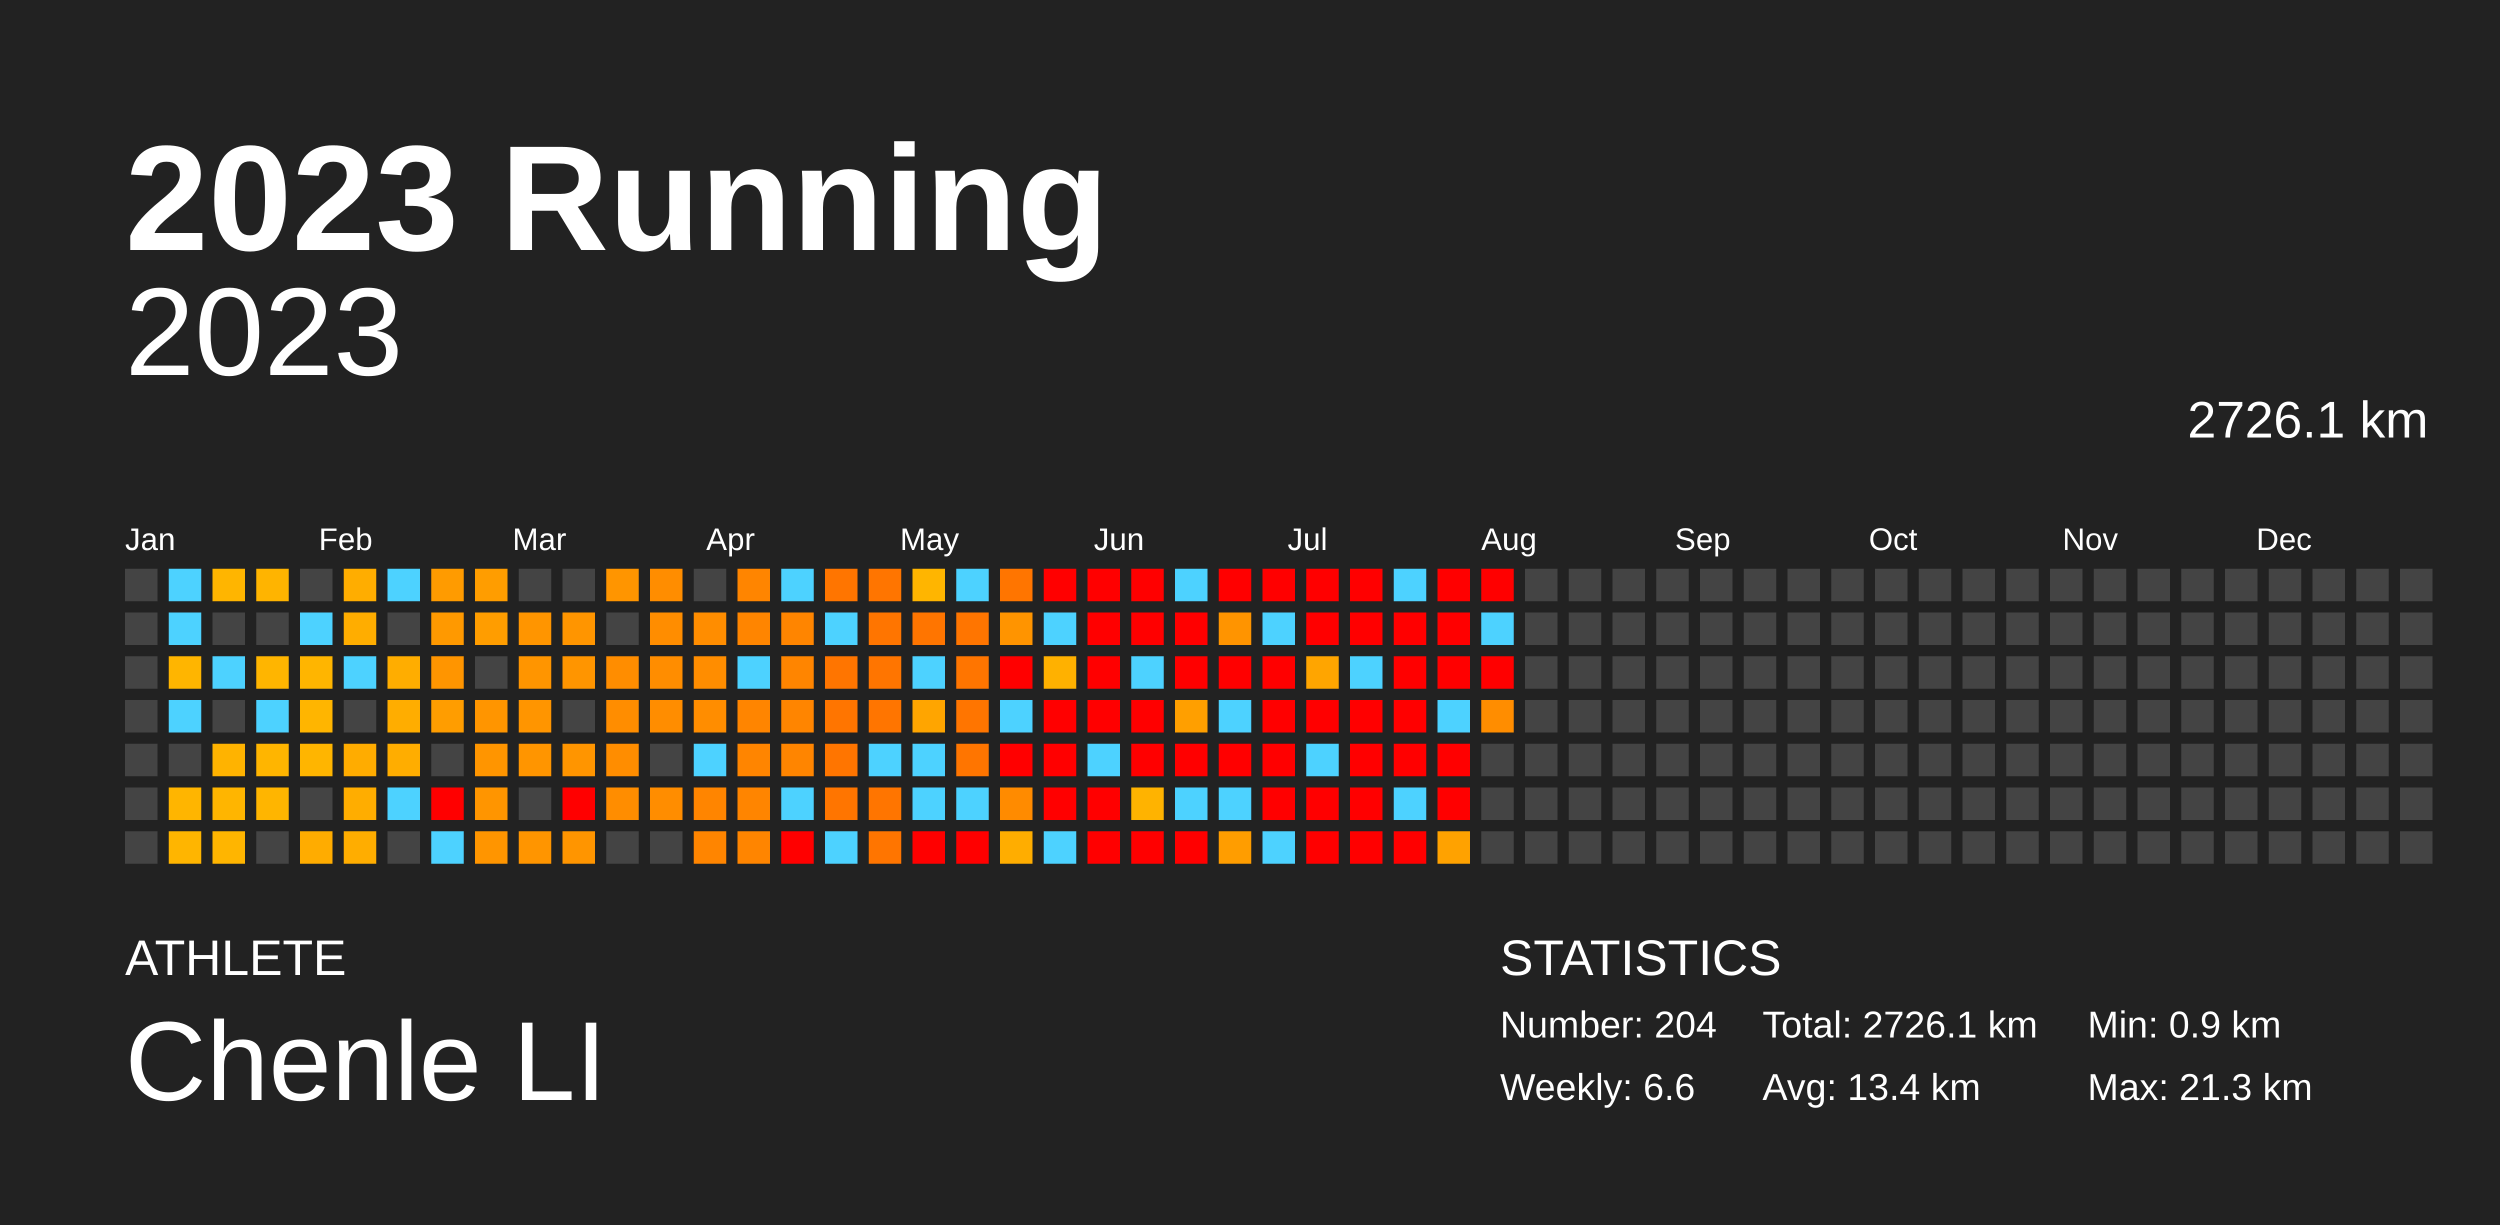
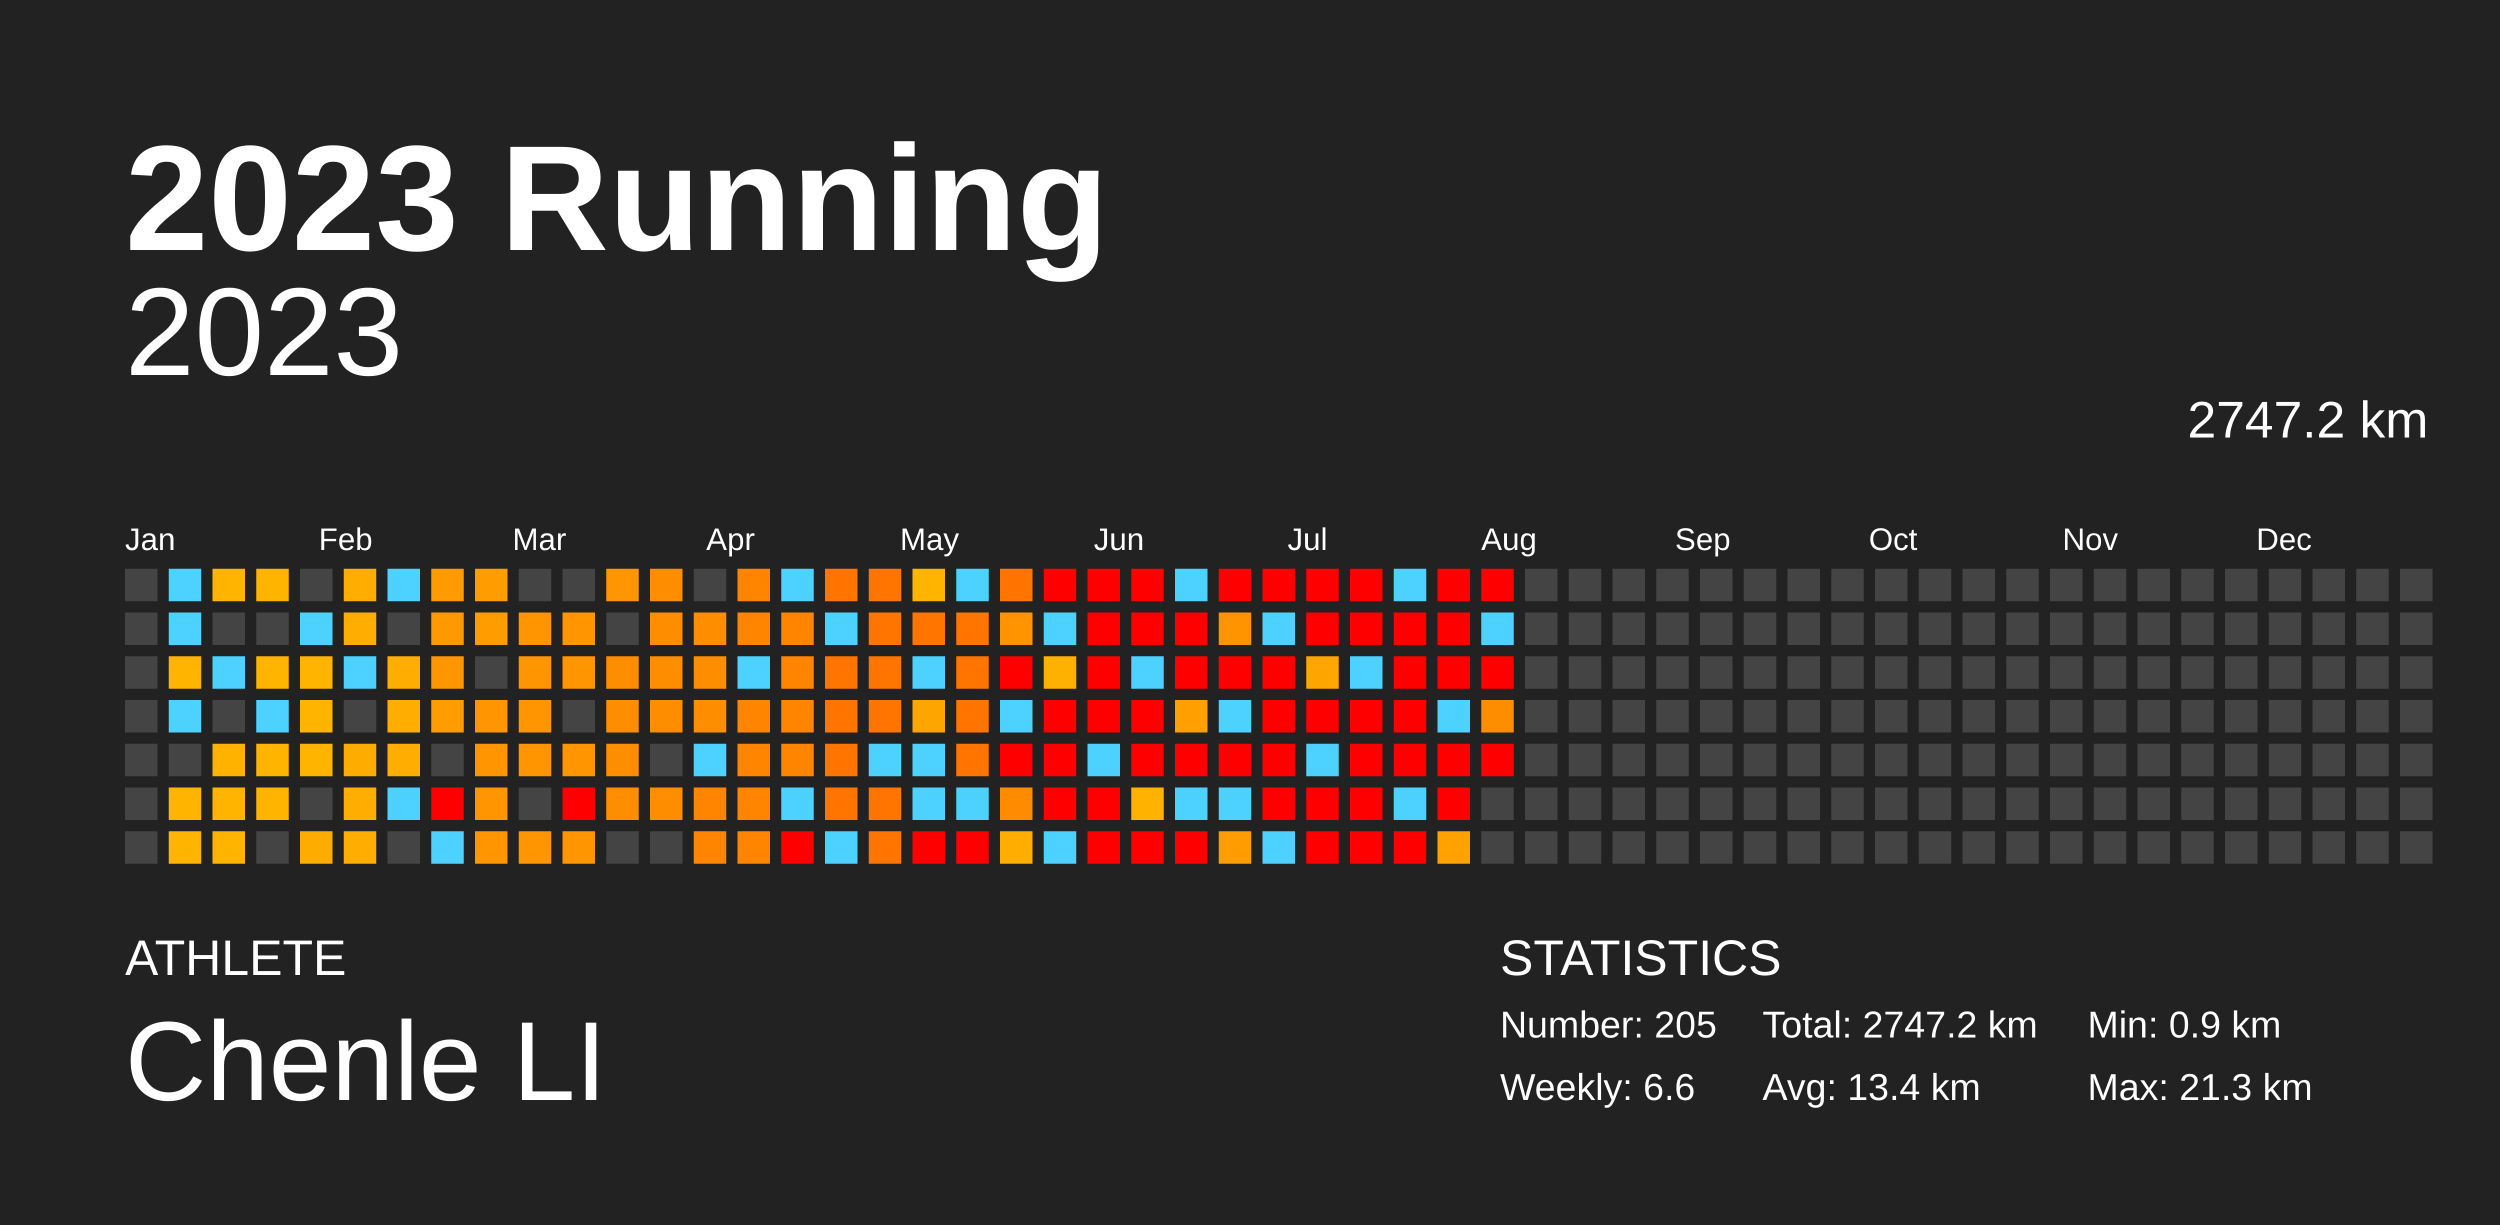
<svg xmlns="http://www.w3.org/2000/svg" baseProfile="full" height="98mm" version="1.1" viewBox="0,0,200,98" width="200mm">
  <defs />
  <rect fill="#222222" height="98" width="200" x="0" y="0" />
  <text fill="#FFFFFF" style="font-size:12px; font-family:Arial; font-weight:bold;" x="10" y="20">2023 Running</text>
  <text fill="#FFFFFF" style="font-size:4px; font-family:Arial" x="10" y="78">ATHLETE</text>
  <text fill="#FFFFFF" style="font-size:9px; font-family:Arial" x="10" y="88">Chenle LI</text>
  <text fill="#FFFFFF" style="font-size:4px; font-family:Arial" x="120" y="78">STATISTICS</text>
-   <text fill="#FFFFFF" style="font-size:3px; font-family:Arial" x="120" y="83">Number: 204</text>
+   <text fill="#FFFFFF" style="font-size:3px; font-family:Arial" x="120" y="83">Number: 205</text>
  <text fill="#FFFFFF" style="font-size:3px; font-family:Arial" x="120" y="88">Weekly: 6.6</text>
-   <text fill="#FFFFFF" style="font-size:3px; font-family:Arial" x="141" y="83">Total: 2726.1 km</text>
+   <text fill="#FFFFFF" style="font-size:3px; font-family:Arial" x="141" y="83">Total: 2747.2 km</text>
  <text fill="#FFFFFF" style="font-size:3px; font-family:Arial" x="141" y="88">Avg: 13.4 km</text>
  <text fill="#FFFFFF" style="font-size:3px; font-family:Arial" x="167" y="83">Min: 0.9 km</text>
  <text fill="#FFFFFF" style="font-size:3px; font-family:Arial" x="167" y="88">Max: 21.3 km</text>
  <text alignment-baseline="hanging" fill="#FFFFFF" style="font-size:10.0px; font-family:Arial;" x="10" y="30">2023</text>
-   <text alignment-baseline="hanging" fill="#FFFFFF" style="font-size:4.125px; font-family:Arial;" x="175" y="35">2726.1 km</text>
+   <text alignment-baseline="hanging" fill="#FFFFFF" style="font-size:4.125px; font-family:Arial;" x="175" y="35">2747.2 km</text>
  <text fill="#FFFFFF" style="font-size:2.5px; font-family:Arial" x="10.0" y="44">Jan</text>
  <text fill="#FFFFFF" style="font-size:2.5px; font-family:Arial" x="25.5" y="44">Feb</text>
  <text fill="#FFFFFF" style="font-size:2.5px; font-family:Arial" x="41.0" y="44">Mar</text>
  <text fill="#FFFFFF" style="font-size:2.5px; font-family:Arial" x="56.5" y="44">Apr</text>
  <text fill="#FFFFFF" style="font-size:2.5px; font-family:Arial" x="72.0" y="44">May</text>
  <text fill="#FFFFFF" style="font-size:2.5px; font-family:Arial" x="87.5" y="44">Jun</text>
  <text fill="#FFFFFF" style="font-size:2.5px; font-family:Arial" x="103.0" y="44">Jul</text>
  <text fill="#FFFFFF" style="font-size:2.5px; font-family:Arial" x="118.5" y="44">Aug</text>
  <text fill="#FFFFFF" style="font-size:2.5px; font-family:Arial" x="134.0" y="44">Sep</text>
  <text fill="#FFFFFF" style="font-size:2.5px; font-family:Arial" x="149.5" y="44">Oct</text>
  <text fill="#FFFFFF" style="font-size:2.5px; font-family:Arial" x="165.0" y="44">Nov</text>
  <text fill="#FFFFFF" style="font-size:2.5px; font-family:Arial" x="180.5" y="44">Dec</text>
  <rect fill="#444444" height="2.6" width="2.6" x="10.0" y="45.5" />
  <rect fill="#444444" height="2.6" width="2.6" x="10.0" y="49.0" />
  <rect fill="#444444" height="2.6" width="2.6" x="10.0" y="52.5" />
  <rect fill="#444444" height="2.6" width="2.6" x="10.0" y="56.0" />
  <rect fill="#444444" height="2.6" width="2.6" x="10.0" y="59.5" />
  <rect fill="#444444" height="2.6" width="2.6" x="10.0" y="63.0" />
  <rect fill="#444444" height="2.6" width="2.6" x="10.0" y="66.5" />
  <rect fill="#4dd2ff" height="2.6" width="2.6" x="13.5" y="45.5" />
  <rect fill="#4dd2ff" height="2.6" width="2.6" x="13.5" y="49.0" />
  <rect fill="#ffb500" height="2.6" width="2.6" x="13.5" y="52.5" />
  <rect fill="#4dd2ff" height="2.6" width="2.6" x="13.5" y="56.0" />
  <rect fill="#444444" height="2.6" width="2.6" x="13.5" y="59.5" />
  <rect fill="#ffb500" height="2.6" width="2.6" x="13.5" y="63.0" />
  <rect fill="#ffb500" height="2.6" width="2.6" x="13.5" y="66.5" />
  <rect fill="#ffb500" height="2.6" width="2.6" x="17.0" y="45.5" />
  <rect fill="#444444" height="2.6" width="2.6" x="17.0" y="49.0" />
  <rect fill="#4dd2ff" height="2.6" width="2.6" x="17.0" y="52.5" />
  <rect fill="#444444" height="2.6" width="2.6" x="17.0" y="56.0" />
  <rect fill="#ffb300" height="2.6" width="2.6" x="17.0" y="59.5" />
  <rect fill="#ffb500" height="2.6" width="2.6" x="17.0" y="63.0" />
  <rect fill="#ffb500" height="2.6" width="2.6" x="17.0" y="66.5" />
  <rect fill="#ffb400" height="2.6" width="2.6" x="20.5" y="45.5" />
  <rect fill="#444444" height="2.6" width="2.6" x="20.5" y="49.0" />
  <rect fill="#ffb500" height="2.6" width="2.6" x="20.5" y="52.5" />
  <rect fill="#4dd2ff" height="2.6" width="2.6" x="20.5" y="56.0" />
  <rect fill="#ffb500" height="2.6" width="2.6" x="20.5" y="59.5" />
  <rect fill="#ffb500" height="2.6" width="2.6" x="20.5" y="63.0" />
  <rect fill="#444444" height="2.6" width="2.6" x="20.5" y="66.5" />
  <rect fill="#444444" height="2.6" width="2.6" x="24.0" y="45.5" />
  <rect fill="#4dd2ff" height="2.6" width="2.6" x="24.0" y="49.0" />
  <rect fill="#ffb500" height="2.6" width="2.6" x="24.0" y="52.5" />
  <rect fill="#ffb500" height="2.6" width="2.6" x="24.0" y="56.0" />
  <rect fill="#ffb500" height="2.6" width="2.6" x="24.0" y="59.5" />
  <rect fill="#444444" height="2.6" width="2.6" x="24.0" y="63.0" />
  <rect fill="#ffac00" height="2.6" width="2.6" x="24.0" y="66.5" />
  <rect fill="#ffad00" height="2.6" width="2.6" x="27.5" y="45.5" />
  <rect fill="#ffad00" height="2.6" width="2.6" x="27.5" y="49.0" />
  <rect fill="#4dd2ff" height="2.6" width="2.6" x="27.5" y="52.5" />
  <rect fill="#444444" height="2.6" width="2.6" x="27.5" y="56.0" />
  <rect fill="#ffac00" height="2.6" width="2.6" x="27.5" y="59.5" />
  <rect fill="#ffad00" height="2.6" width="2.6" x="27.5" y="63.0" />
  <rect fill="#ffad00" height="2.6" width="2.6" x="27.5" y="66.5" />
  <rect fill="#4dd2ff" height="2.6" width="2.6" x="31.0" y="45.5" />
  <rect fill="#444444" height="2.6" width="2.6" x="31.0" y="49.0" />
  <rect fill="#ffad00" height="2.6" width="2.6" x="31.0" y="52.5" />
  <rect fill="#ffad00" height="2.6" width="2.6" x="31.0" y="56.0" />
  <rect fill="#ffad00" height="2.6" width="2.6" x="31.0" y="59.5" />
  <rect fill="#4dd2ff" height="2.6" width="2.6" x="31.0" y="63.0" />
  <rect fill="#444444" height="2.6" width="2.6" x="31.0" y="66.5" />
  <rect fill="#ff9b00" height="2.6" width="2.6" x="34.5" y="45.5" />
  <rect fill="#ff9900" height="2.6" width="2.6" x="34.5" y="49.0" />
  <rect fill="#ff9500" height="2.6" width="2.6" x="34.5" y="52.5" />
  <rect fill="#ff9d00" height="2.6" width="2.6" x="34.5" y="56.0" />
  <rect fill="#444444" height="2.6" width="2.6" x="34.5" y="59.5" />
  <rect fill="red" height="2.6" width="2.6" x="34.5" y="63.0" />
  <rect fill="#4dd2ff" height="2.6" width="2.6" x="34.5" y="66.5" />
  <rect fill="#ff9d00" height="2.6" width="2.6" x="38.0" y="45.5" />
  <rect fill="#ff9d00" height="2.6" width="2.6" x="38.0" y="49.0" />
  <rect fill="#444444" height="2.6" width="2.6" x="38.0" y="52.5" />
  <rect fill="#ff9500" height="2.6" width="2.6" x="38.0" y="56.0" />
  <rect fill="#ff9500" height="2.6" width="2.6" x="38.0" y="59.5" />
  <rect fill="#ff9500" height="2.6" width="2.6" x="38.0" y="63.0" />
  <rect fill="#ff9500" height="2.6" width="2.6" x="38.0" y="66.5" />
  <rect fill="#444444" height="2.6" width="2.6" x="41.5" y="45.5" />
  <rect fill="#ff9500" height="2.6" width="2.6" x="41.5" y="49.0" />
  <rect fill="#ff9500" height="2.6" width="2.6" x="41.5" y="52.5" />
  <rect fill="#ff9500" height="2.6" width="2.6" x="41.5" y="56.0" />
  <rect fill="#ff9500" height="2.6" width="2.6" x="41.5" y="59.5" />
  <rect fill="#444444" height="2.6" width="2.6" x="41.5" y="63.0" />
  <rect fill="#ff9500" height="2.6" width="2.6" x="41.5" y="66.5" />
  <rect fill="#444444" height="2.6" width="2.6" x="45.0" y="45.5" />
  <rect fill="#ff9500" height="2.6" width="2.6" x="45.0" y="49.0" />
  <rect fill="#ff9500" height="2.6" width="2.6" x="45.0" y="52.5" />
  <rect fill="#444444" height="2.6" width="2.6" x="45.0" y="56.0" />
  <rect fill="#ff9500" height="2.6" width="2.6" x="45.0" y="59.5" />
  <rect fill="red" height="2.6" width="2.6" x="45.0" y="63.0" />
  <rect fill="#ff9500" height="2.6" width="2.6" x="45.0" y="66.5" />
  <rect fill="#ff9500" height="2.6" width="2.6" x="48.5" y="45.5" />
  <rect fill="#444444" height="2.6" width="2.6" x="48.5" y="49.0" />
  <rect fill="#ff8d00" height="2.6" width="2.6" x="48.5" y="52.5" />
  <rect fill="#ff8d00" height="2.6" width="2.6" x="48.5" y="56.0" />
  <rect fill="#ff8d00" height="2.6" width="2.6" x="48.5" y="59.5" />
  <rect fill="#ff8d00" height="2.6" width="2.6" x="48.5" y="63.0" />
  <rect fill="#444444" height="2.6" width="2.6" x="48.5" y="66.5" />
  <rect fill="#ff8d00" height="2.6" width="2.6" x="52.0" y="45.5" />
  <rect fill="#ff8d00" height="2.6" width="2.6" x="52.0" y="49.0" />
  <rect fill="#ff8d00" height="2.6" width="2.6" x="52.0" y="52.5" />
  <rect fill="#ff8d00" height="2.6" width="2.6" x="52.0" y="56.0" />
  <rect fill="#444444" height="2.6" width="2.6" x="52.0" y="59.5" />
  <rect fill="#ff8d00" height="2.6" width="2.6" x="52.0" y="63.0" />
  <rect fill="#444444" height="2.6" width="2.6" x="52.0" y="66.5" />
  <rect fill="#444444" height="2.6" width="2.6" x="55.5" y="45.5" />
  <rect fill="#ff8d00" height="2.6" width="2.6" x="55.5" y="49.0" />
  <rect fill="#ff8d00" height="2.6" width="2.6" x="55.5" y="52.5" />
  <rect fill="#ff8d00" height="2.6" width="2.6" x="55.5" y="56.0" />
  <rect fill="#4dd2ff" height="2.6" width="2.6" x="55.5" y="59.5" />
  <rect fill="#ff8500" height="2.6" width="2.6" x="55.5" y="63.0" />
  <rect fill="#ff8500" height="2.6" width="2.6" x="55.5" y="66.5" />
  <rect fill="#ff8500" height="2.6" width="2.6" x="59.0" y="45.5" />
  <rect fill="#ff8500" height="2.6" width="2.6" x="59.0" y="49.0" />
  <rect fill="#4dd2ff" height="2.6" width="2.6" x="59.0" y="52.5" />
  <rect fill="#ff8500" height="2.6" width="2.6" x="59.0" y="56.0" />
  <rect fill="#ff8500" height="2.6" width="2.6" x="59.0" y="59.5" />
  <rect fill="#ff8500" height="2.6" width="2.6" x="59.0" y="63.0" />
  <rect fill="#ff8500" height="2.6" width="2.6" x="59.0" y="66.5" />
  <rect fill="#4dd2ff" height="2.6" width="2.6" x="62.5" y="45.5" />
  <rect fill="#ff8500" height="2.6" width="2.6" x="62.5" y="49.0" />
  <rect fill="#ff8500" height="2.6" width="2.6" x="62.5" y="52.5" />
  <rect fill="#ff8500" height="2.6" width="2.6" x="62.5" y="56.0" />
  <rect fill="#ff8500" height="2.6" width="2.6" x="62.5" y="59.5" />
  <rect fill="#4dd2ff" height="2.6" width="2.6" x="62.5" y="63.0" />
  <rect fill="red" height="2.6" width="2.6" x="62.5" y="66.5" />
  <rect fill="#ff7500" height="2.6" width="2.6" x="66.0" y="45.5" />
  <rect fill="#4dd2ff" height="2.6" width="2.6" x="66.0" y="49.0" />
  <rect fill="#ff7500" height="2.6" width="2.6" x="66.0" y="52.5" />
  <rect fill="#ff7500" height="2.6" width="2.6" x="66.0" y="56.0" />
  <rect fill="#ff7500" height="2.6" width="2.6" x="66.0" y="59.5" />
  <rect fill="#ff7500" height="2.6" width="2.6" x="66.0" y="63.0" />
  <rect fill="#4dd2ff" height="2.6" width="2.6" x="66.0" y="66.5" />
  <rect fill="#ff7500" height="2.6" width="2.6" x="69.5" y="45.5" />
  <rect fill="#ff7500" height="2.6" width="2.6" x="69.5" y="49.0" />
  <rect fill="#ff7500" height="2.6" width="2.6" x="69.5" y="52.5" />
  <rect fill="#ff7500" height="2.6" width="2.6" x="69.5" y="56.0" />
  <rect fill="#4dd2ff" height="2.6" width="2.6" x="69.5" y="59.5" />
  <rect fill="#ff7500" height="2.6" width="2.6" x="69.5" y="63.0" />
  <rect fill="#ff7500" height="2.6" width="2.6" x="69.5" y="66.5" />
  <rect fill="#ffb500" height="2.6" width="2.6" x="73.0" y="45.5" />
  <rect fill="#ff7500" height="2.6" width="2.6" x="73.0" y="49.0" />
  <rect fill="#4dd2ff" height="2.6" width="2.6" x="73.0" y="52.5" />
  <rect fill="#ffa500" height="2.6" width="2.6" x="73.0" y="56.0" />
  <rect fill="#4dd2ff" height="2.6" width="2.6" x="73.0" y="59.5" />
  <rect fill="#4dd2ff" height="2.6" width="2.6" x="73.0" y="63.0" />
  <rect fill="red" height="2.6" width="2.6" x="73.0" y="66.5" />
  <rect fill="#4dd2ff" height="2.6" width="2.6" x="76.5" y="45.5" />
  <rect fill="#ff7500" height="2.6" width="2.6" x="76.5" y="49.0" />
  <rect fill="#ff7500" height="2.6" width="2.6" x="76.5" y="52.5" />
  <rect fill="#ff7500" height="2.6" width="2.6" x="76.5" y="56.0" />
  <rect fill="#ff7500" height="2.6" width="2.6" x="76.5" y="59.5" />
  <rect fill="#4dd2ff" height="2.6" width="2.6" x="76.5" y="63.0" />
  <rect fill="red" height="2.6" width="2.6" x="76.5" y="66.5" />
  <rect fill="#ff7500" height="2.6" width="2.6" x="80.0" y="45.5" />
  <rect fill="#ff9400" height="2.6" width="2.6" x="80.0" y="49.0" />
  <rect fill="red" height="2.6" width="2.6" x="80.0" y="52.5" />
  <rect fill="#4dd2ff" height="2.6" width="2.6" x="80.0" y="56.0" />
  <rect fill="red" height="2.6" width="2.6" x="80.0" y="59.5" />
  <rect fill="#ff8b00" height="2.6" width="2.6" x="80.0" y="63.0" />
  <rect fill="#ffad00" height="2.6" width="2.6" x="80.0" y="66.5" />
  <rect fill="red" height="2.6" width="2.6" x="83.5" y="45.5" />
  <rect fill="#4dd2ff" height="2.6" width="2.6" x="83.5" y="49.0" />
  <rect fill="#ffb100" height="2.6" width="2.6" x="83.5" y="52.5" />
  <rect fill="red" height="2.6" width="2.6" x="83.5" y="56.0" />
  <rect fill="red" height="2.6" width="2.6" x="83.5" y="59.5" />
  <rect fill="red" height="2.6" width="2.6" x="83.5" y="63.0" />
  <rect fill="#4dd2ff" height="2.6" width="2.6" x="83.5" y="66.5" />
  <rect fill="red" height="2.6" width="2.6" x="87.0" y="45.5" />
  <rect fill="red" height="2.6" width="2.6" x="87.0" y="49.0" />
  <rect fill="red" height="2.6" width="2.6" x="87.0" y="52.5" />
  <rect fill="red" height="2.6" width="2.6" x="87.0" y="56.0" />
  <rect fill="#4dd2ff" height="2.6" width="2.6" x="87.0" y="59.5" />
  <rect fill="red" height="2.6" width="2.6" x="87.0" y="63.0" />
  <rect fill="red" height="2.6" width="2.6" x="87.0" y="66.5" />
  <rect fill="red" height="2.6" width="2.6" x="90.5" y="45.5" />
  <rect fill="red" height="2.6" width="2.6" x="90.5" y="49.0" />
  <rect fill="#4dd2ff" height="2.6" width="2.6" x="90.5" y="52.5" />
  <rect fill="red" height="2.6" width="2.6" x="90.5" y="56.0" />
  <rect fill="red" height="2.6" width="2.6" x="90.5" y="59.5" />
  <rect fill="#ffb300" height="2.6" width="2.6" x="90.5" y="63.0" />
  <rect fill="red" height="2.6" width="2.6" x="90.5" y="66.5" />
  <rect fill="#4dd2ff" height="2.6" width="2.6" x="94.0" y="45.5" />
  <rect fill="red" height="2.6" width="2.6" x="94.0" y="49.0" />
  <rect fill="red" height="2.6" width="2.6" x="94.0" y="52.5" />
  <rect fill="#ff9f00" height="2.6" width="2.6" x="94.0" y="56.0" />
  <rect fill="red" height="2.6" width="2.6" x="94.0" y="59.5" />
  <rect fill="#4dd2ff" height="2.6" width="2.6" x="94.0" y="63.0" />
  <rect fill="red" height="2.6" width="2.6" x="94.0" y="66.5" />
  <rect fill="red" height="2.6" width="2.6" x="97.5" y="45.5" />
  <rect fill="#ff9400" height="2.6" width="2.6" x="97.5" y="49.0" />
  <rect fill="red" height="2.6" width="2.6" x="97.5" y="52.5" />
  <rect fill="#4dd2ff" height="2.6" width="2.6" x="97.5" y="56.0" />
  <rect fill="red" height="2.6" width="2.6" x="97.5" y="59.5" />
  <rect fill="#4dd2ff" height="2.6" width="2.6" x="97.5" y="63.0" />
  <rect fill="#ff9d00" height="2.6" width="2.6" x="97.5" y="66.5" />
  <rect fill="red" height="2.6" width="2.6" x="101.0" y="45.5" />
  <rect fill="#4dd2ff" height="2.6" width="2.6" x="101.0" y="49.0" />
  <rect fill="red" height="2.6" width="2.6" x="101.0" y="52.5" />
  <rect fill="red" height="2.6" width="2.6" x="101.0" y="56.0" />
  <rect fill="red" height="2.6" width="2.6" x="101.0" y="59.5" />
  <rect fill="red" height="2.6" width="2.6" x="101.0" y="63.0" />
  <rect fill="#4dd2ff" height="2.6" width="2.6" x="101.0" y="66.5" />
  <rect fill="red" height="2.6" width="2.6" x="104.5" y="45.5" />
  <rect fill="red" height="2.6" width="2.6" x="104.5" y="49.0" />
  <rect fill="#ffa500" height="2.6" width="2.6" x="104.5" y="52.5" />
  <rect fill="red" height="2.6" width="2.6" x="104.5" y="56.0" />
  <rect fill="#4dd2ff" height="2.6" width="2.6" x="104.5" y="59.5" />
  <rect fill="red" height="2.6" width="2.6" x="104.5" y="63.0" />
  <rect fill="red" height="2.6" width="2.6" x="104.5" y="66.5" />
  <rect fill="red" height="2.6" width="2.6" x="108.0" y="45.5" />
  <rect fill="red" height="2.6" width="2.6" x="108.0" y="49.0" />
  <rect fill="#4dd2ff" height="2.6" width="2.6" x="108.0" y="52.5" />
  <rect fill="red" height="2.6" width="2.6" x="108.0" y="56.0" />
  <rect fill="red" height="2.6" width="2.6" x="108.0" y="59.5" />
  <rect fill="red" height="2.6" width="2.6" x="108.0" y="63.0" />
  <rect fill="red" height="2.6" width="2.6" x="108.0" y="66.5" />
  <rect fill="#4dd2ff" height="2.6" width="2.6" x="111.5" y="45.5" />
  <rect fill="red" height="2.6" width="2.6" x="111.5" y="49.0" />
  <rect fill="red" height="2.6" width="2.6" x="111.5" y="52.5" />
  <rect fill="red" height="2.6" width="2.6" x="111.5" y="56.0" />
  <rect fill="red" height="2.6" width="2.6" x="111.5" y="59.5" />
  <rect fill="#4dd2ff" height="2.6" width="2.6" x="111.5" y="63.0" />
  <rect fill="red" height="2.6" width="2.6" x="111.5" y="66.5" />
  <rect fill="red" height="2.6" width="2.6" x="115.0" y="45.5" />
  <rect fill="red" height="2.6" width="2.6" x="115.0" y="49.0" />
  <rect fill="red" height="2.6" width="2.6" x="115.0" y="52.5" />
  <rect fill="#4dd2ff" height="2.6" width="2.6" x="115.0" y="56.0" />
  <rect fill="red" height="2.6" width="2.6" x="115.0" y="59.5" />
  <rect fill="red" height="2.6" width="2.6" x="115.0" y="63.0" />
  <rect fill="#ffa200" height="2.6" width="2.6" x="115.0" y="66.5" />
  <rect fill="red" height="2.6" width="2.6" x="118.5" y="45.5" />
  <rect fill="#4dd2ff" height="2.6" width="2.6" x="118.5" y="49.0" />
  <rect fill="red" height="2.6" width="2.6" x="118.5" y="52.5" />
  <rect fill="#ff8d00" height="2.6" width="2.6" x="118.5" y="56.0" />
-   <rect fill="#444444" height="2.6" width="2.6" x="118.5" y="59.5" />
+   <rect fill="red" height="2.6" width="2.6" x="118.5" y="59.5" />
  <rect fill="#444444" height="2.6" width="2.6" x="118.5" y="63.0" />
  <rect fill="#444444" height="2.6" width="2.6" x="118.5" y="66.5" />
  <rect fill="#444444" height="2.6" width="2.6" x="122.0" y="45.5" />
  <rect fill="#444444" height="2.6" width="2.6" x="122.0" y="49.0" />
  <rect fill="#444444" height="2.6" width="2.6" x="122.0" y="52.5" />
  <rect fill="#444444" height="2.6" width="2.6" x="122.0" y="56.0" />
  <rect fill="#444444" height="2.6" width="2.6" x="122.0" y="59.5" />
  <rect fill="#444444" height="2.6" width="2.6" x="122.0" y="63.0" />
  <rect fill="#444444" height="2.6" width="2.6" x="122.0" y="66.5" />
  <rect fill="#444444" height="2.6" width="2.6" x="125.5" y="45.5" />
  <rect fill="#444444" height="2.6" width="2.6" x="125.5" y="49.0" />
  <rect fill="#444444" height="2.6" width="2.6" x="125.5" y="52.5" />
  <rect fill="#444444" height="2.6" width="2.6" x="125.5" y="56.0" />
  <rect fill="#444444" height="2.6" width="2.6" x="125.5" y="59.5" />
  <rect fill="#444444" height="2.6" width="2.6" x="125.5" y="63.0" />
  <rect fill="#444444" height="2.6" width="2.6" x="125.5" y="66.5" />
  <rect fill="#444444" height="2.6" width="2.6" x="129.0" y="45.5" />
  <rect fill="#444444" height="2.6" width="2.6" x="129.0" y="49.0" />
  <rect fill="#444444" height="2.6" width="2.6" x="129.0" y="52.5" />
  <rect fill="#444444" height="2.6" width="2.6" x="129.0" y="56.0" />
  <rect fill="#444444" height="2.6" width="2.6" x="129.0" y="59.5" />
  <rect fill="#444444" height="2.6" width="2.6" x="129.0" y="63.0" />
  <rect fill="#444444" height="2.6" width="2.6" x="129.0" y="66.5" />
  <rect fill="#444444" height="2.6" width="2.6" x="132.5" y="45.5" />
  <rect fill="#444444" height="2.6" width="2.6" x="132.5" y="49.0" />
  <rect fill="#444444" height="2.6" width="2.6" x="132.5" y="52.5" />
  <rect fill="#444444" height="2.6" width="2.6" x="132.5" y="56.0" />
  <rect fill="#444444" height="2.6" width="2.6" x="132.5" y="59.5" />
  <rect fill="#444444" height="2.6" width="2.6" x="132.5" y="63.0" />
  <rect fill="#444444" height="2.6" width="2.6" x="132.5" y="66.5" />
  <rect fill="#444444" height="2.6" width="2.6" x="136.0" y="45.5" />
  <rect fill="#444444" height="2.6" width="2.6" x="136.0" y="49.0" />
  <rect fill="#444444" height="2.6" width="2.6" x="136.0" y="52.5" />
  <rect fill="#444444" height="2.6" width="2.6" x="136.0" y="56.0" />
  <rect fill="#444444" height="2.6" width="2.6" x="136.0" y="59.5" />
  <rect fill="#444444" height="2.6" width="2.6" x="136.0" y="63.0" />
  <rect fill="#444444" height="2.6" width="2.6" x="136.0" y="66.5" />
  <rect fill="#444444" height="2.6" width="2.6" x="139.5" y="45.5" />
  <rect fill="#444444" height="2.6" width="2.6" x="139.5" y="49.0" />
  <rect fill="#444444" height="2.6" width="2.6" x="139.5" y="52.5" />
  <rect fill="#444444" height="2.6" width="2.6" x="139.5" y="56.0" />
  <rect fill="#444444" height="2.6" width="2.6" x="139.5" y="59.5" />
  <rect fill="#444444" height="2.6" width="2.6" x="139.5" y="63.0" />
  <rect fill="#444444" height="2.6" width="2.6" x="139.5" y="66.5" />
  <rect fill="#444444" height="2.6" width="2.6" x="143.0" y="45.5" />
  <rect fill="#444444" height="2.6" width="2.6" x="143.0" y="49.0" />
  <rect fill="#444444" height="2.6" width="2.6" x="143.0" y="52.5" />
  <rect fill="#444444" height="2.6" width="2.6" x="143.0" y="56.0" />
  <rect fill="#444444" height="2.6" width="2.6" x="143.0" y="59.5" />
  <rect fill="#444444" height="2.6" width="2.6" x="143.0" y="63.0" />
  <rect fill="#444444" height="2.6" width="2.6" x="143.0" y="66.5" />
  <rect fill="#444444" height="2.6" width="2.6" x="146.5" y="45.5" />
  <rect fill="#444444" height="2.6" width="2.6" x="146.5" y="49.0" />
  <rect fill="#444444" height="2.6" width="2.6" x="146.5" y="52.5" />
  <rect fill="#444444" height="2.6" width="2.6" x="146.5" y="56.0" />
  <rect fill="#444444" height="2.6" width="2.6" x="146.5" y="59.5" />
  <rect fill="#444444" height="2.6" width="2.6" x="146.5" y="63.0" />
  <rect fill="#444444" height="2.6" width="2.6" x="146.5" y="66.5" />
  <rect fill="#444444" height="2.6" width="2.6" x="150.0" y="45.5" />
  <rect fill="#444444" height="2.6" width="2.6" x="150.0" y="49.0" />
  <rect fill="#444444" height="2.6" width="2.6" x="150.0" y="52.5" />
  <rect fill="#444444" height="2.6" width="2.6" x="150.0" y="56.0" />
  <rect fill="#444444" height="2.6" width="2.6" x="150.0" y="59.5" />
  <rect fill="#444444" height="2.6" width="2.6" x="150.0" y="63.0" />
  <rect fill="#444444" height="2.6" width="2.6" x="150.0" y="66.5" />
  <rect fill="#444444" height="2.6" width="2.6" x="153.5" y="45.5" />
  <rect fill="#444444" height="2.6" width="2.6" x="153.5" y="49.0" />
  <rect fill="#444444" height="2.6" width="2.6" x="153.5" y="52.5" />
  <rect fill="#444444" height="2.6" width="2.6" x="153.5" y="56.0" />
  <rect fill="#444444" height="2.6" width="2.6" x="153.5" y="59.5" />
  <rect fill="#444444" height="2.6" width="2.6" x="153.5" y="63.0" />
  <rect fill="#444444" height="2.6" width="2.6" x="153.5" y="66.5" />
  <rect fill="#444444" height="2.6" width="2.6" x="157.0" y="45.5" />
  <rect fill="#444444" height="2.6" width="2.6" x="157.0" y="49.0" />
  <rect fill="#444444" height="2.6" width="2.6" x="157.0" y="52.5" />
  <rect fill="#444444" height="2.6" width="2.6" x="157.0" y="56.0" />
  <rect fill="#444444" height="2.6" width="2.6" x="157.0" y="59.5" />
  <rect fill="#444444" height="2.6" width="2.6" x="157.0" y="63.0" />
  <rect fill="#444444" height="2.6" width="2.6" x="157.0" y="66.5" />
  <rect fill="#444444" height="2.6" width="2.6" x="160.5" y="45.5" />
  <rect fill="#444444" height="2.6" width="2.6" x="160.5" y="49.0" />
  <rect fill="#444444" height="2.6" width="2.6" x="160.5" y="52.5" />
  <rect fill="#444444" height="2.6" width="2.6" x="160.5" y="56.0" />
  <rect fill="#444444" height="2.6" width="2.6" x="160.5" y="59.5" />
  <rect fill="#444444" height="2.6" width="2.6" x="160.5" y="63.0" />
  <rect fill="#444444" height="2.6" width="2.6" x="160.5" y="66.5" />
  <rect fill="#444444" height="2.6" width="2.6" x="164.0" y="45.5" />
  <rect fill="#444444" height="2.6" width="2.6" x="164.0" y="49.0" />
  <rect fill="#444444" height="2.6" width="2.6" x="164.0" y="52.5" />
  <rect fill="#444444" height="2.6" width="2.6" x="164.0" y="56.0" />
  <rect fill="#444444" height="2.6" width="2.6" x="164.0" y="59.5" />
  <rect fill="#444444" height="2.6" width="2.6" x="164.0" y="63.0" />
  <rect fill="#444444" height="2.6" width="2.6" x="164.0" y="66.5" />
  <rect fill="#444444" height="2.6" width="2.6" x="167.5" y="45.5" />
  <rect fill="#444444" height="2.6" width="2.6" x="167.5" y="49.0" />
  <rect fill="#444444" height="2.6" width="2.6" x="167.5" y="52.5" />
  <rect fill="#444444" height="2.6" width="2.6" x="167.5" y="56.0" />
  <rect fill="#444444" height="2.6" width="2.6" x="167.5" y="59.5" />
  <rect fill="#444444" height="2.6" width="2.6" x="167.5" y="63.0" />
  <rect fill="#444444" height="2.6" width="2.6" x="167.5" y="66.5" />
  <rect fill="#444444" height="2.6" width="2.6" x="171.0" y="45.5" />
  <rect fill="#444444" height="2.6" width="2.6" x="171.0" y="49.0" />
  <rect fill="#444444" height="2.6" width="2.6" x="171.0" y="52.5" />
  <rect fill="#444444" height="2.6" width="2.6" x="171.0" y="56.0" />
  <rect fill="#444444" height="2.6" width="2.6" x="171.0" y="59.5" />
  <rect fill="#444444" height="2.6" width="2.6" x="171.0" y="63.0" />
  <rect fill="#444444" height="2.6" width="2.6" x="171.0" y="66.5" />
  <rect fill="#444444" height="2.6" width="2.6" x="174.5" y="45.5" />
  <rect fill="#444444" height="2.6" width="2.6" x="174.5" y="49.0" />
  <rect fill="#444444" height="2.6" width="2.6" x="174.5" y="52.5" />
  <rect fill="#444444" height="2.6" width="2.6" x="174.5" y="56.0" />
  <rect fill="#444444" height="2.6" width="2.6" x="174.5" y="59.5" />
  <rect fill="#444444" height="2.6" width="2.6" x="174.5" y="63.0" />
  <rect fill="#444444" height="2.6" width="2.6" x="174.5" y="66.5" />
  <rect fill="#444444" height="2.6" width="2.6" x="178.0" y="45.5" />
  <rect fill="#444444" height="2.6" width="2.6" x="178.0" y="49.0" />
  <rect fill="#444444" height="2.6" width="2.6" x="178.0" y="52.5" />
  <rect fill="#444444" height="2.6" width="2.6" x="178.0" y="56.0" />
  <rect fill="#444444" height="2.6" width="2.6" x="178.0" y="59.5" />
  <rect fill="#444444" height="2.6" width="2.6" x="178.0" y="63.0" />
  <rect fill="#444444" height="2.6" width="2.6" x="178.0" y="66.5" />
  <rect fill="#444444" height="2.6" width="2.6" x="181.5" y="45.5" />
  <rect fill="#444444" height="2.6" width="2.6" x="181.5" y="49.0" />
  <rect fill="#444444" height="2.6" width="2.6" x="181.5" y="52.5" />
  <rect fill="#444444" height="2.6" width="2.6" x="181.5" y="56.0" />
  <rect fill="#444444" height="2.6" width="2.6" x="181.5" y="59.5" />
  <rect fill="#444444" height="2.6" width="2.6" x="181.5" y="63.0" />
  <rect fill="#444444" height="2.6" width="2.6" x="181.5" y="66.5" />
  <rect fill="#444444" height="2.6" width="2.6" x="185.0" y="45.5" />
  <rect fill="#444444" height="2.6" width="2.6" x="185.0" y="49.0" />
  <rect fill="#444444" height="2.6" width="2.6" x="185.0" y="52.5" />
  <rect fill="#444444" height="2.6" width="2.6" x="185.0" y="56.0" />
  <rect fill="#444444" height="2.6" width="2.6" x="185.0" y="59.5" />
  <rect fill="#444444" height="2.6" width="2.6" x="185.0" y="63.0" />
  <rect fill="#444444" height="2.6" width="2.6" x="185.0" y="66.5" />
  <rect fill="#444444" height="2.6" width="2.6" x="188.5" y="45.5" />
  <rect fill="#444444" height="2.6" width="2.6" x="188.5" y="49.0" />
  <rect fill="#444444" height="2.6" width="2.6" x="188.5" y="52.5" />
  <rect fill="#444444" height="2.6" width="2.6" x="188.5" y="56.0" />
  <rect fill="#444444" height="2.6" width="2.6" x="188.5" y="59.5" />
  <rect fill="#444444" height="2.6" width="2.6" x="188.5" y="63.0" />
  <rect fill="#444444" height="2.6" width="2.6" x="188.5" y="66.5" />
  <rect fill="#444444" height="2.6" width="2.6" x="192.0" y="45.5" />
  <rect fill="#444444" height="2.6" width="2.6" x="192.0" y="49.0" />
  <rect fill="#444444" height="2.6" width="2.6" x="192.0" y="52.5" />
  <rect fill="#444444" height="2.6" width="2.6" x="192.0" y="56.0" />
  <rect fill="#444444" height="2.6" width="2.6" x="192.0" y="59.5" />
  <rect fill="#444444" height="2.6" width="2.6" x="192.0" y="63.0" />
  <rect fill="#444444" height="2.6" width="2.6" x="192.0" y="66.5" />
</svg>
